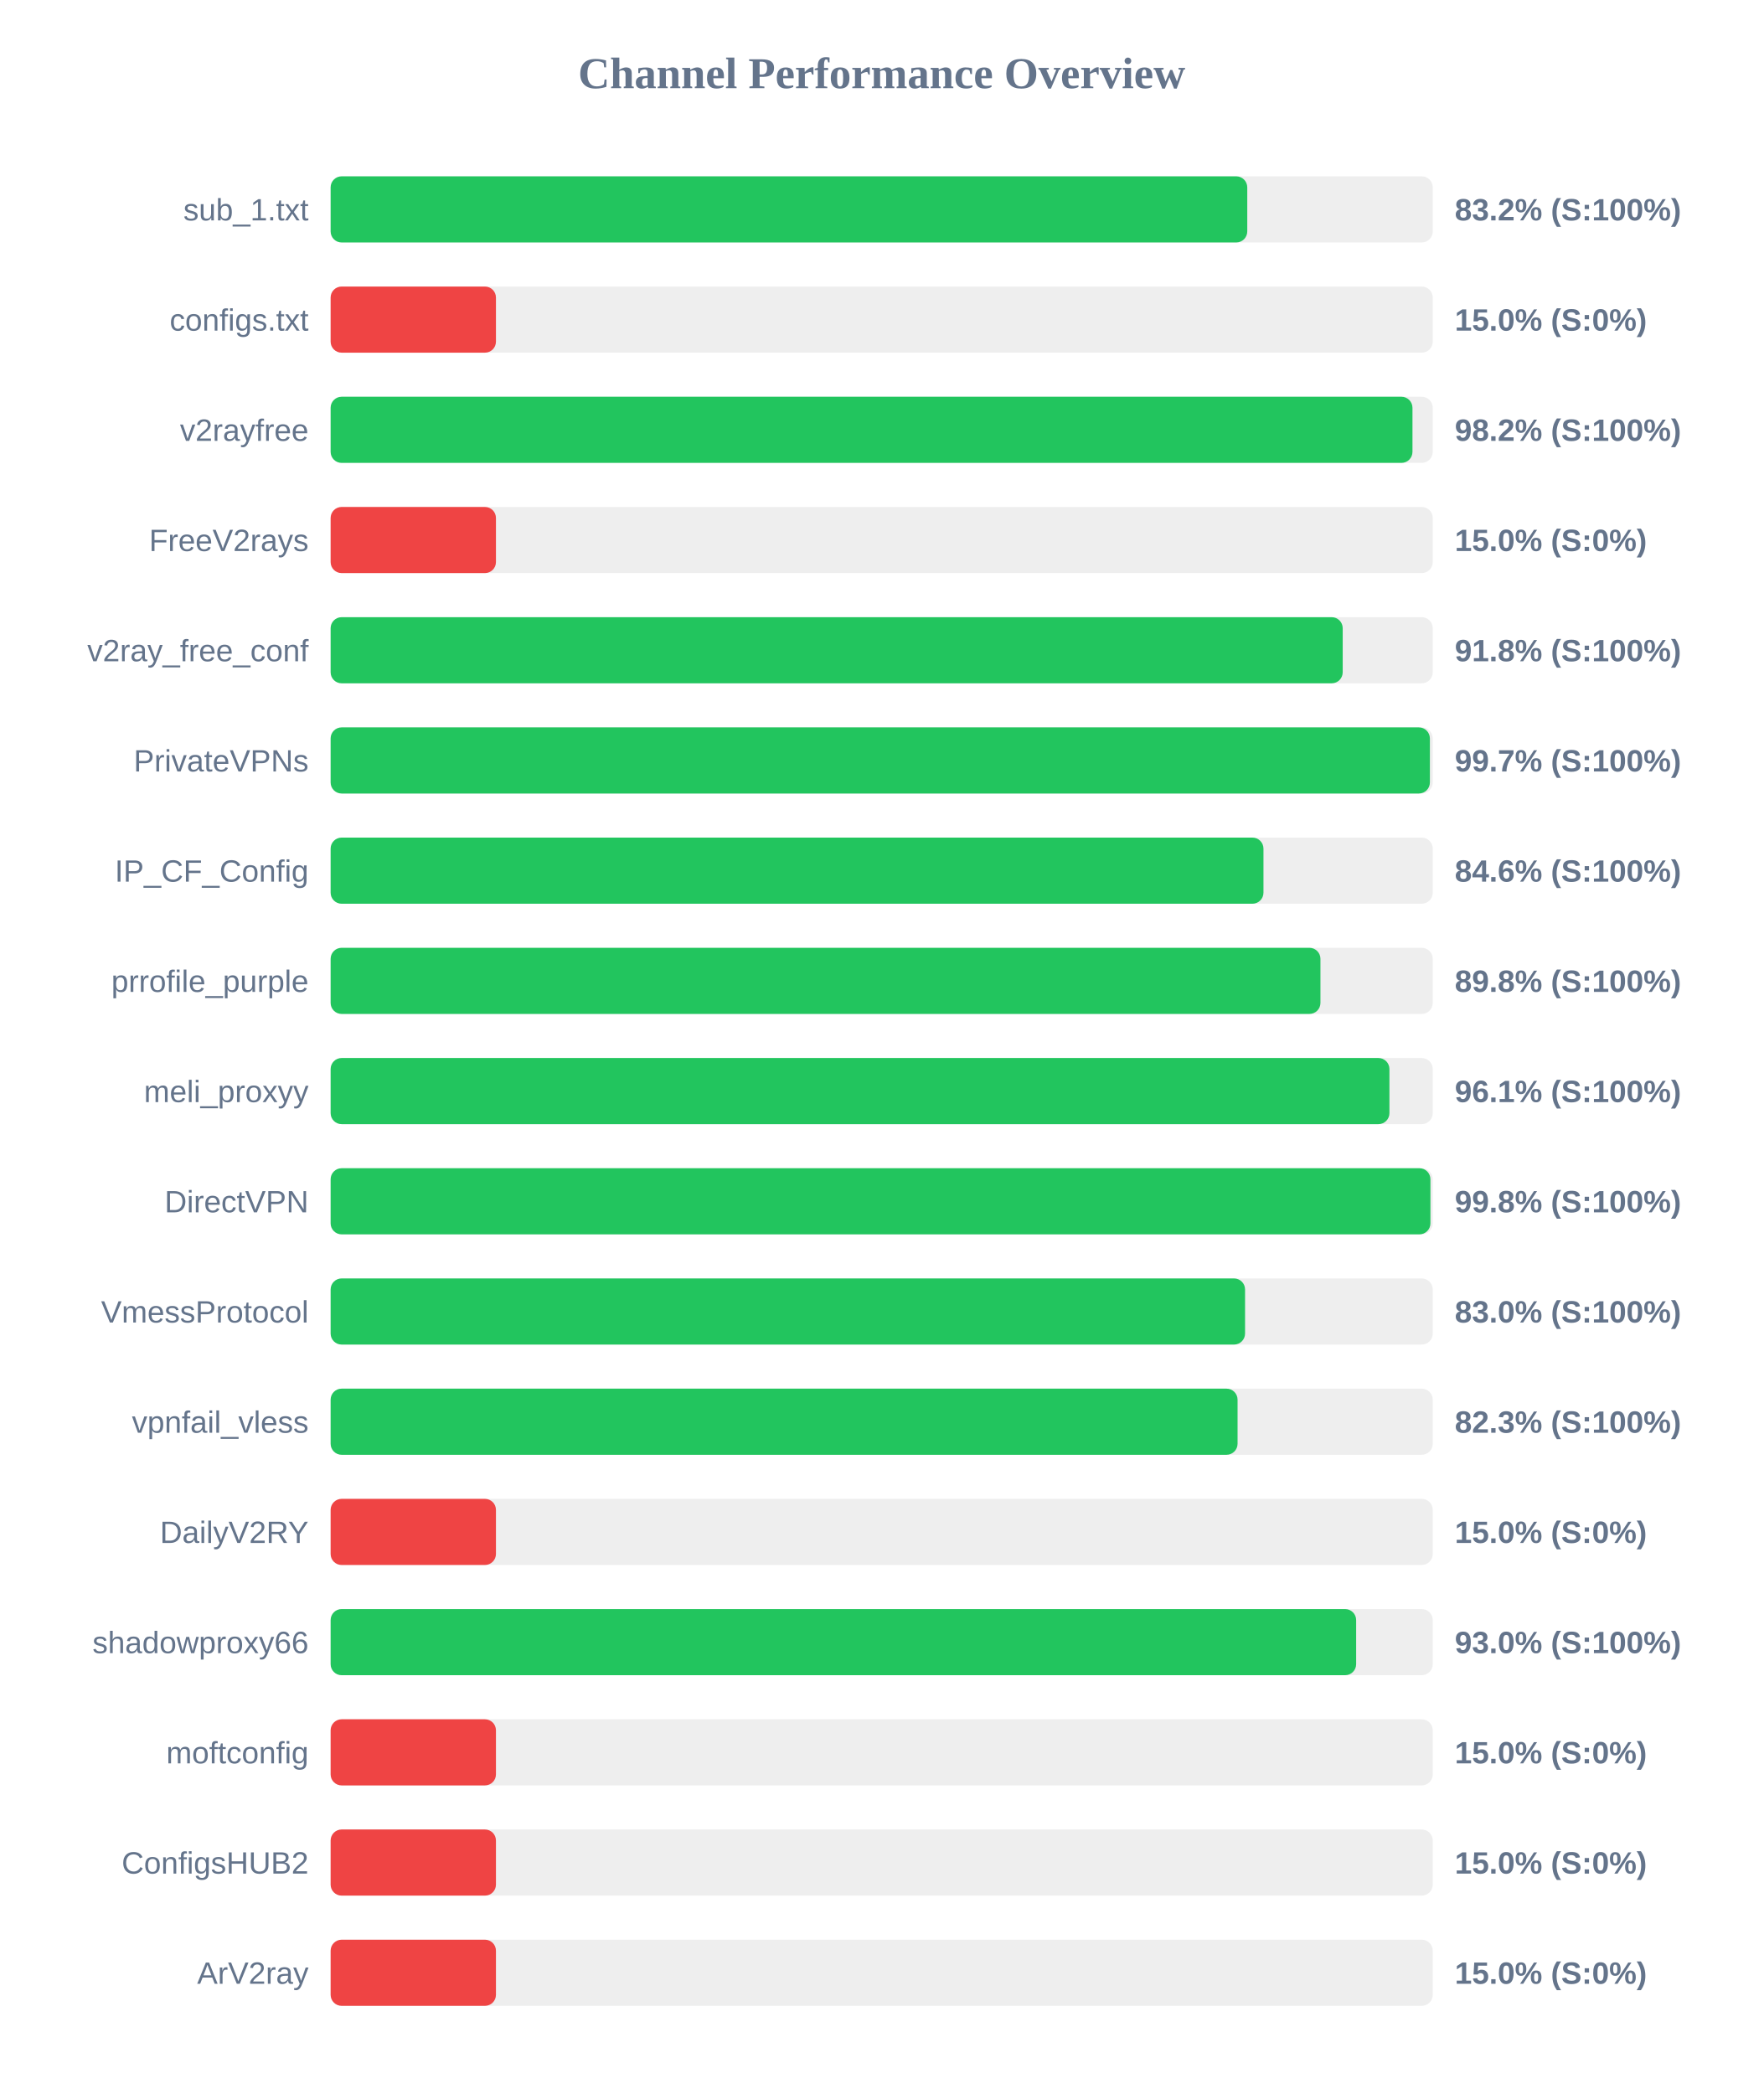
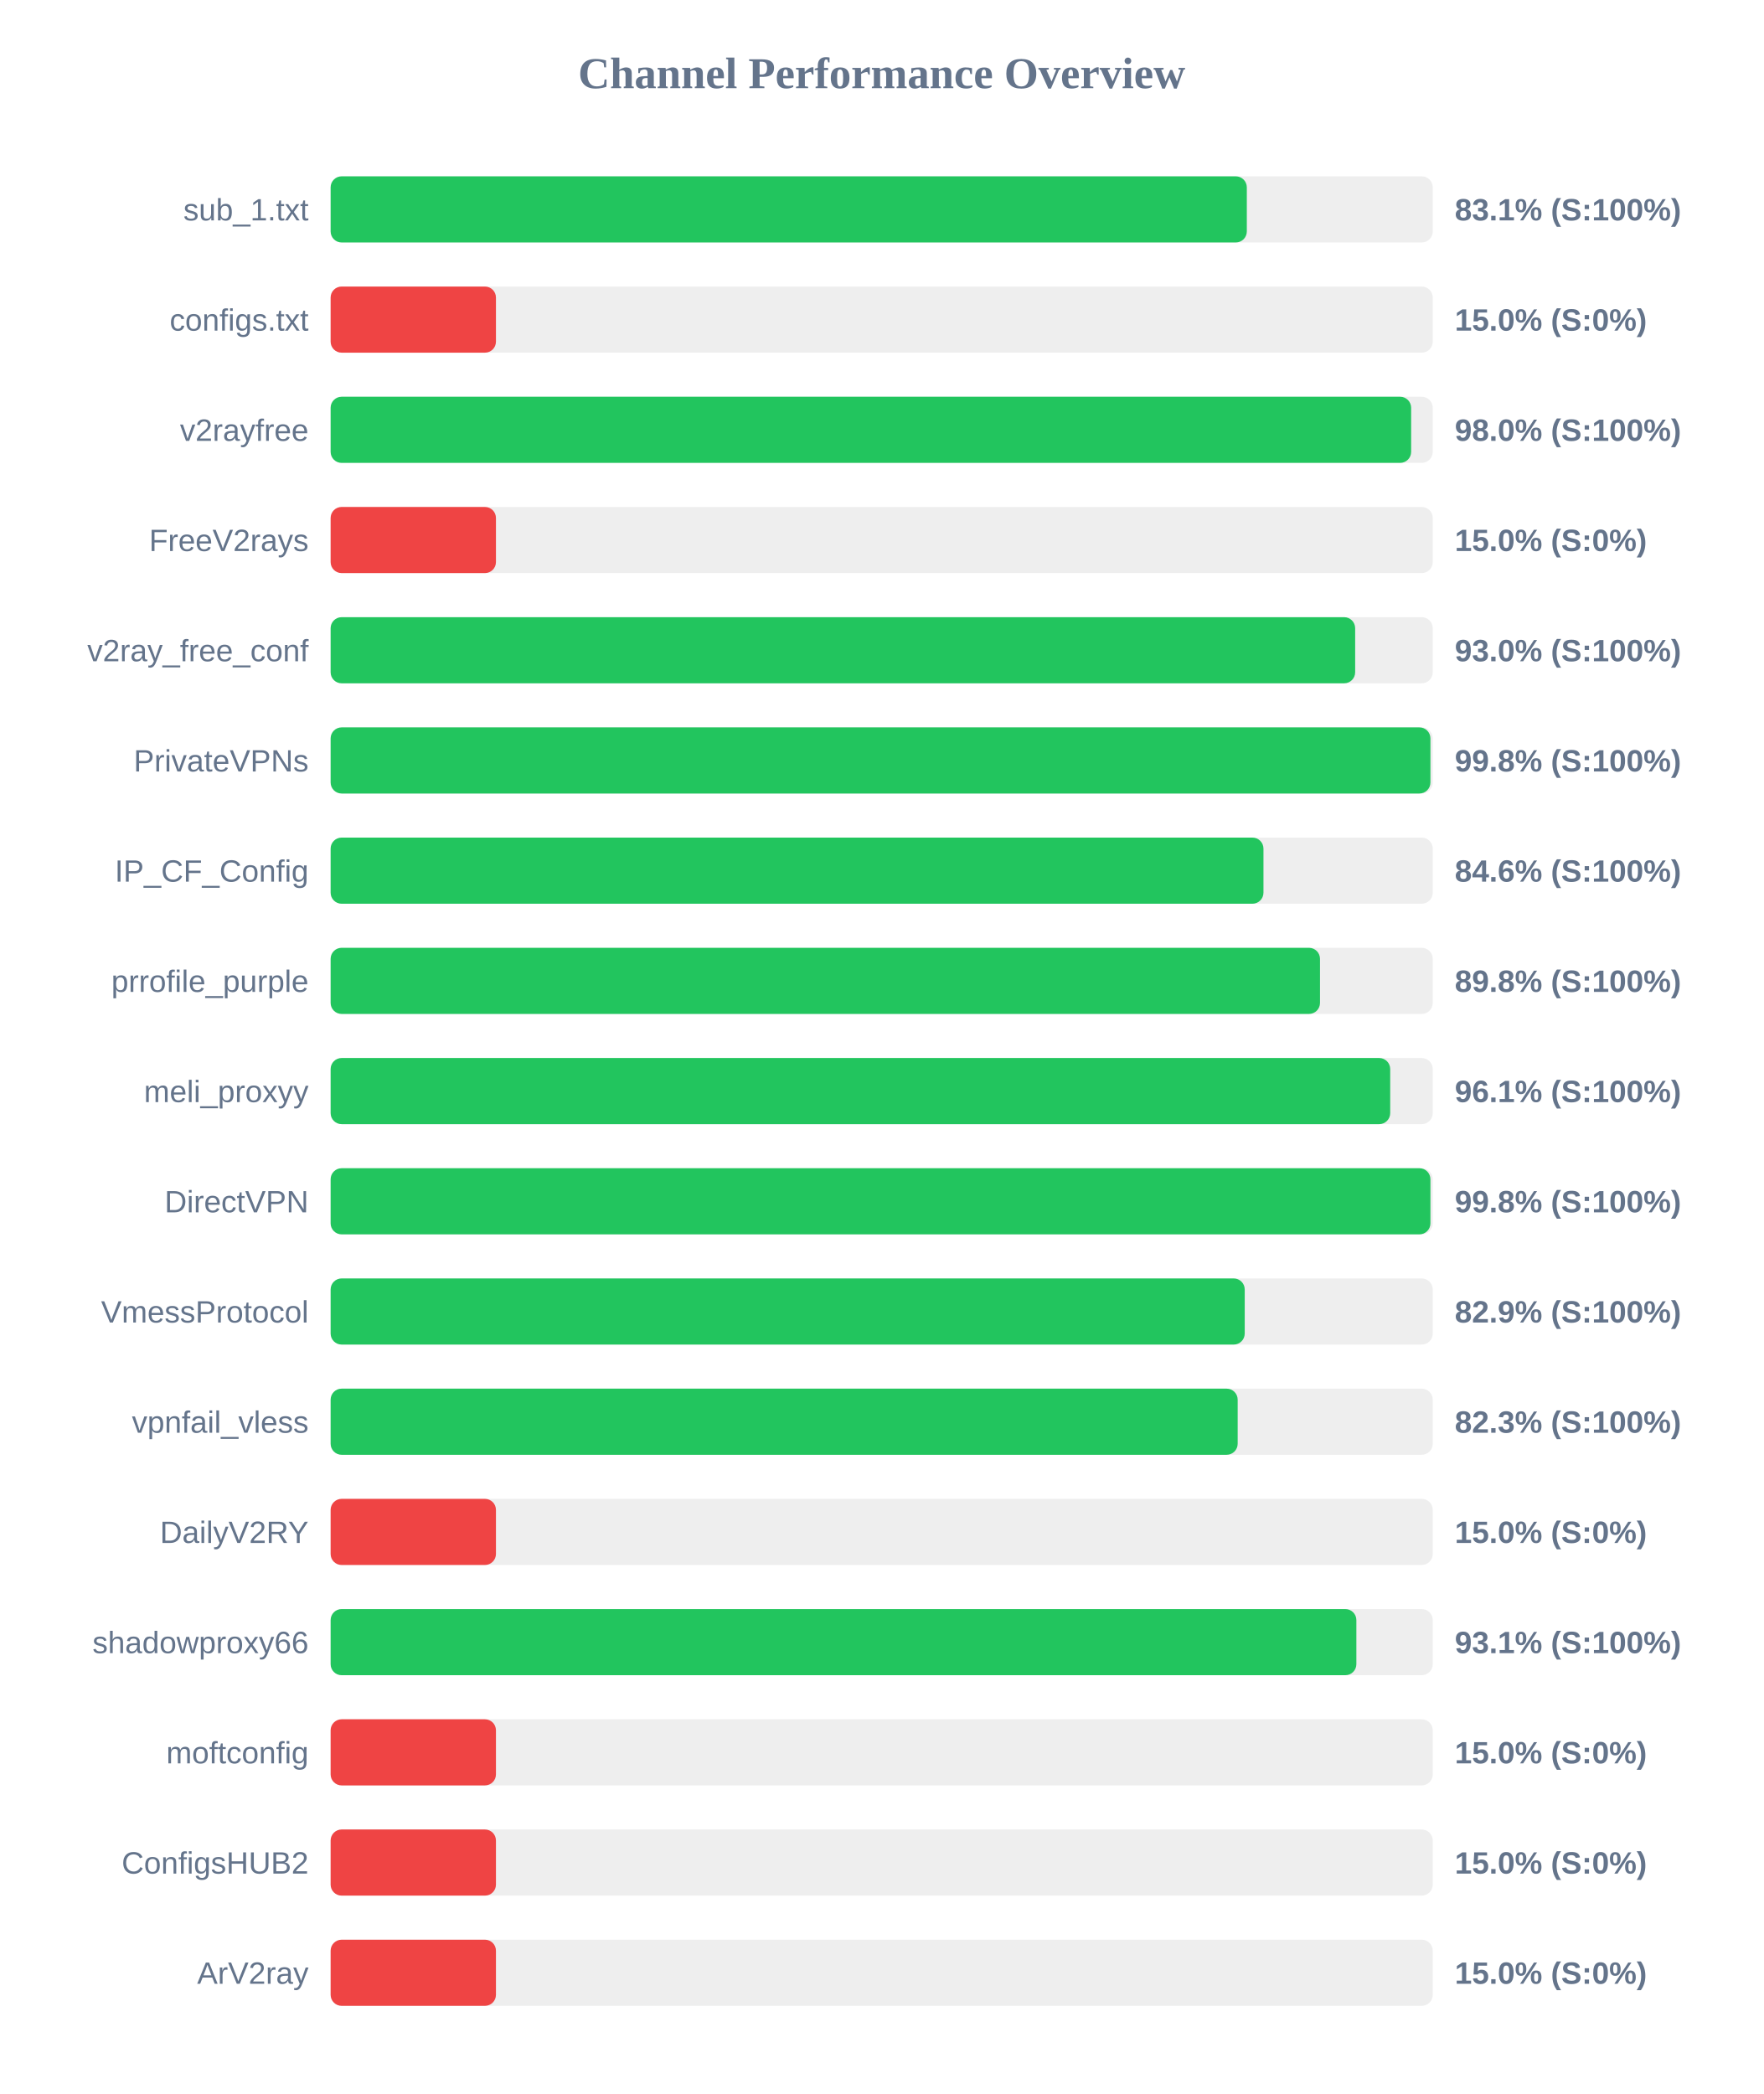
<svg xmlns="http://www.w3.org/2000/svg" width="800" height="950" version="1.1">
  <style>
        .row { font: 14px Arial; fill: #64748b; }
        .score { font: bold 14px Arial; fill: #64748b; }
    </style>
  <text x="400" y="40" text-anchor="middle" font-size="20px" font-weight="bold" fill="#64748b">Channel Performance Overview</text>
  <rect x="150" y="80" width="500" height="30" fill="#eee" rx="5" />
-   <rect x="150" y="80" width="415.85" height="30" fill="#22c55e" rx="5" />
+   <rect x="150" y="80" width="415.65" height="30" fill="#22c55e" rx="5" />
  <text x="140" y="100" text-anchor="end" class="row">sub_1.txt</text>
-   <text x="660" y="100" text-anchor="start" class="score">83.2% (S:100%)</text>
+   <text x="660" y="100" text-anchor="start" class="score">83.1% (S:100%)</text>
  <rect x="150" y="130" width="500" height="30" fill="#eee" rx="5" />
  <rect x="150" y="130" width="75.0" height="30" fill="#ef4444" rx="5" />
  <text x="140" y="150" text-anchor="end" class="row">configs.txt</text>
  <text x="660" y="150" text-anchor="start" class="score">15.0% (S:0%)</text>
  <rect x="150" y="180" width="500" height="30" fill="#eee" rx="5" />
-   <rect x="150" y="180" width="490.8" height="30" fill="#22c55e" rx="5" />
+   <rect x="150" y="180" width="490.2" height="30" fill="#22c55e" rx="5" />
  <text x="140" y="200" text-anchor="end" class="row">v2rayfree</text>
-   <text x="660" y="200" text-anchor="start" class="score">98.2% (S:100%)</text>
+   <text x="660" y="200" text-anchor="start" class="score">98.0% (S:100%)</text>
  <rect x="150" y="230" width="500" height="30" fill="#eee" rx="5" />
  <rect x="150" y="230" width="75.0" height="30" fill="#ef4444" rx="5" />
  <text x="140" y="250" text-anchor="end" class="row">FreeV2rays</text>
  <text x="660" y="250" text-anchor="start" class="score">15.0% (S:0%)</text>
  <rect x="150" y="280" width="500" height="30" fill="#eee" rx="5" />
-   <rect x="150" y="280" width="459.15" height="30" fill="#22c55e" rx="5" />
+   <rect x="150" y="280" width="464.8" height="30" fill="#22c55e" rx="5" />
  <text x="140" y="300" text-anchor="end" class="row">v2ray_free_conf</text>
-   <text x="660" y="300" text-anchor="start" class="score">91.8% (S:100%)</text>
+   <text x="660" y="300" text-anchor="start" class="score">93.0% (S:100%)</text>
  <rect x="150" y="330" width="500" height="30" fill="#eee" rx="5" />
-   <rect x="150" y="330" width="498.7" height="30" fill="#22c55e" rx="5" />
+   <rect x="150" y="330" width="498.95" height="30" fill="#22c55e" rx="5" />
  <text x="140" y="350" text-anchor="end" class="row">PrivateVPNs</text>
-   <text x="660" y="350" text-anchor="start" class="score">99.7% (S:100%)</text>
+   <text x="660" y="350" text-anchor="start" class="score">99.8% (S:100%)</text>
  <rect x="150" y="380" width="500" height="30" fill="#eee" rx="5" />
  <rect x="150" y="380" width="423.2" height="30" fill="#22c55e" rx="5" />
  <text x="140" y="400" text-anchor="end" class="row">IP_CF_Config</text>
  <text x="660" y="400" text-anchor="start" class="score">84.6% (S:100%)</text>
  <rect x="150" y="430" width="500" height="30" fill="#eee" rx="5" />
-   <rect x="150" y="430" width="449.05" height="30" fill="#22c55e" rx="5" />
+   <rect x="150" y="430" width="448.85" height="30" fill="#22c55e" rx="5" />
  <text x="140" y="450" text-anchor="end" class="row">prrofile_purple</text>
  <text x="660" y="450" text-anchor="start" class="score">89.8% (S:100%)</text>
  <rect x="150" y="480" width="500" height="30" fill="#eee" rx="5" />
-   <rect x="150" y="480" width="480.35" height="30" fill="#22c55e" rx="5" />
+   <rect x="150" y="480" width="480.7" height="30" fill="#22c55e" rx="5" />
  <text x="140" y="500" text-anchor="end" class="row">meli_proxyy</text>
  <text x="660" y="500" text-anchor="start" class="score">96.1% (S:100%)</text>
  <rect x="150" y="530" width="500" height="30" fill="#eee" rx="5" />
  <rect x="150" y="530" width="498.95" height="30" fill="#22c55e" rx="5" />
  <text x="140" y="550" text-anchor="end" class="row">DirectVPN</text>
  <text x="660" y="550" text-anchor="start" class="score">99.8% (S:100%)</text>
  <rect x="150" y="580" width="500" height="30" fill="#eee" rx="5" />
-   <rect x="150" y="580" width="414.85" height="30" fill="#22c55e" rx="5" />
+   <rect x="150" y="580" width="414.7" height="30" fill="#22c55e" rx="5" />
  <text x="140" y="600" text-anchor="end" class="row">VmessProtocol</text>
-   <text x="660" y="600" text-anchor="start" class="score">83.0% (S:100%)</text>
+   <text x="660" y="600" text-anchor="start" class="score">82.9% (S:100%)</text>
  <rect x="150" y="630" width="500" height="30" fill="#eee" rx="5" />
-   <rect x="150" y="630" width="411.45" height="30" fill="#22c55e" rx="5" />
+   <rect x="150" y="630" width="411.5" height="30" fill="#22c55e" rx="5" />
  <text x="140" y="650" text-anchor="end" class="row">vpnfail_vless</text>
  <text x="660" y="650" text-anchor="start" class="score">82.3% (S:100%)</text>
  <rect x="150" y="680" width="500" height="30" fill="#eee" rx="5" />
  <rect x="150" y="680" width="75.0" height="30" fill="#ef4444" rx="5" />
  <text x="140" y="700" text-anchor="end" class="row">DailyV2RY</text>
  <text x="660" y="700" text-anchor="start" class="score">15.0% (S:0%)</text>
  <rect x="150" y="730" width="500" height="30" fill="#eee" rx="5" />
-   <rect x="150" y="730" width="465.25" height="30" fill="#22c55e" rx="5" />
+   <rect x="150" y="730" width="465.35" height="30" fill="#22c55e" rx="5" />
  <text x="140" y="750" text-anchor="end" class="row">shadowproxy66</text>
-   <text x="660" y="750" text-anchor="start" class="score">93.0% (S:100%)</text>
+   <text x="660" y="750" text-anchor="start" class="score">93.1% (S:100%)</text>
  <rect x="150" y="780" width="500" height="30" fill="#eee" rx="5" />
  <rect x="150" y="780" width="75.0" height="30" fill="#ef4444" rx="5" />
  <text x="140" y="800" text-anchor="end" class="row">moftconfig</text>
  <text x="660" y="800" text-anchor="start" class="score">15.0% (S:0%)</text>
  <rect x="150" y="830" width="500" height="30" fill="#eee" rx="5" />
  <rect x="150" y="830" width="75.0" height="30" fill="#ef4444" rx="5" />
  <text x="140" y="850" text-anchor="end" class="row">ConfigsHUB2</text>
  <text x="660" y="850" text-anchor="start" class="score">15.0% (S:0%)</text>
  <rect x="150" y="880" width="500" height="30" fill="#eee" rx="5" />
  <rect x="150" y="880" width="75.0" height="30" fill="#ef4444" rx="5" />
  <text x="140" y="900" text-anchor="end" class="row">ArV2ray</text>
  <text x="660" y="900" text-anchor="start" class="score">15.0% (S:0%)</text>
</svg>
